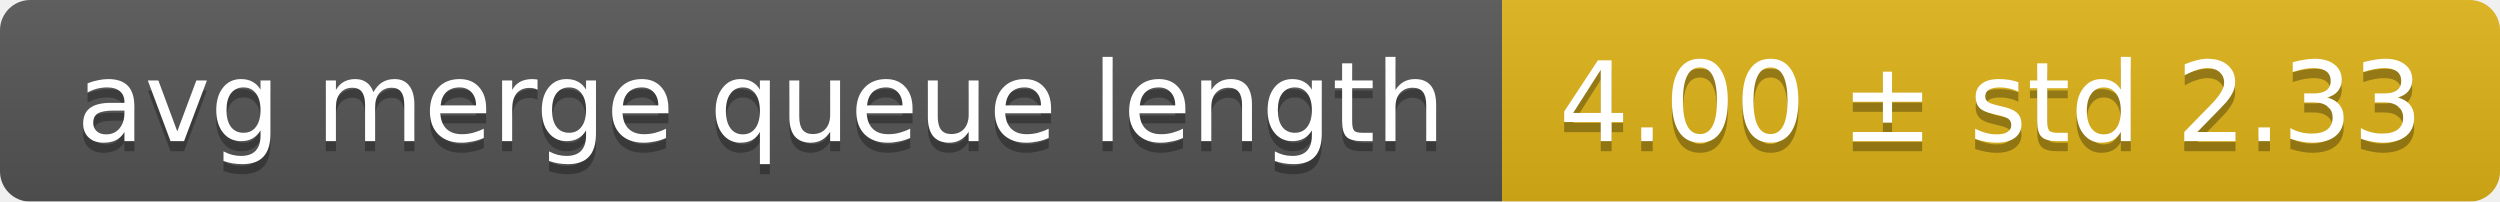
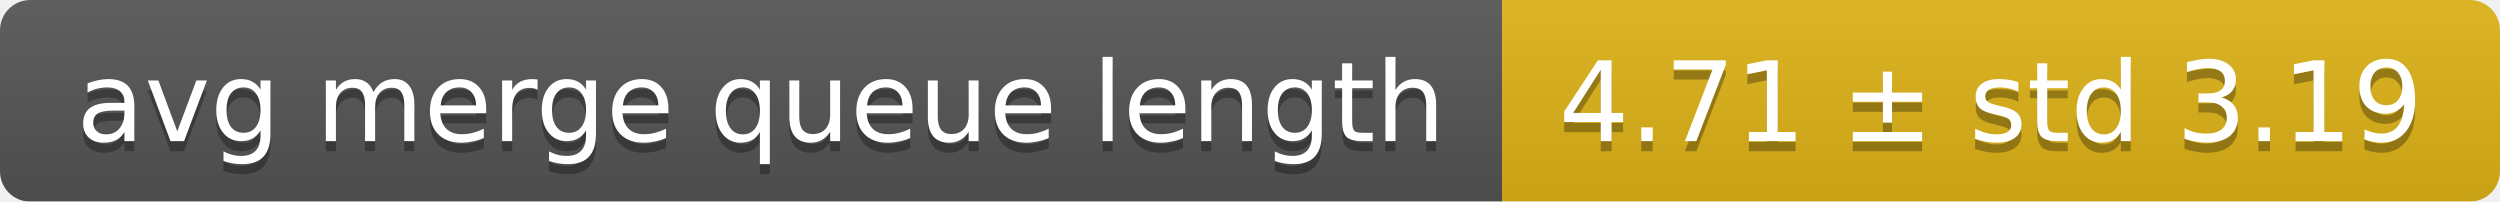
<svg xmlns="http://www.w3.org/2000/svg" width="248" height="20">
  <linearGradient id="smooth" x2="0" y2="100%">
    <stop offset="0" stop-color="#bbb" stop-opacity=".1" />
    <stop offset="1" stop-opacity=".1" />
  </linearGradient>
  <mask id="round">
    <rect width="248" height="20" rx="3" fill="#fff" />
  </mask>
  <g mask="url(#round)">
    <rect width="149" height="20" fill="#555" />
    <rect x="149" width="99" height="20" fill="#dfb317" />
    <rect width="248" height="20" fill="url(#smooth)" />
  </g>
  <g fill="#fff" text-anchor="middle" font-family="DejaVu Sans,Verdana,Geneva,sans-serif" font-size="11">
    <text x="75.5" y="15" fill="#010101" fill-opacity=".3">avg merge queue length</text>
    <text x="75.5" y="14">avg merge queue length</text>
-     <text x="197.5" y="15" fill="#010101" fill-opacity=".3">4.00 ± std 2.33</text>
-     <text x="197.5" y="14">4.00 ± std 2.33</text>
+     <text x="197.5" y="15" fill="#010101" fill-opacity=".3">4.71 ± std 3.19</text>
+     <text x="197.5" y="14">4.71 ± std 3.19</text>
  </g>
</svg>
